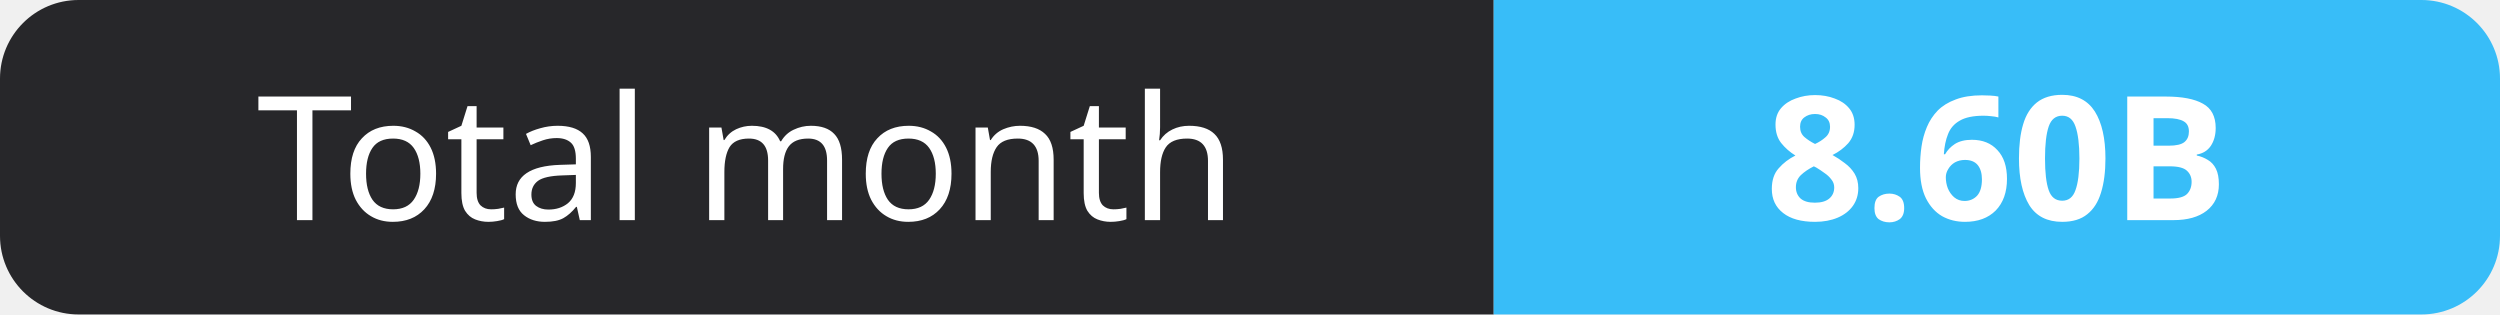
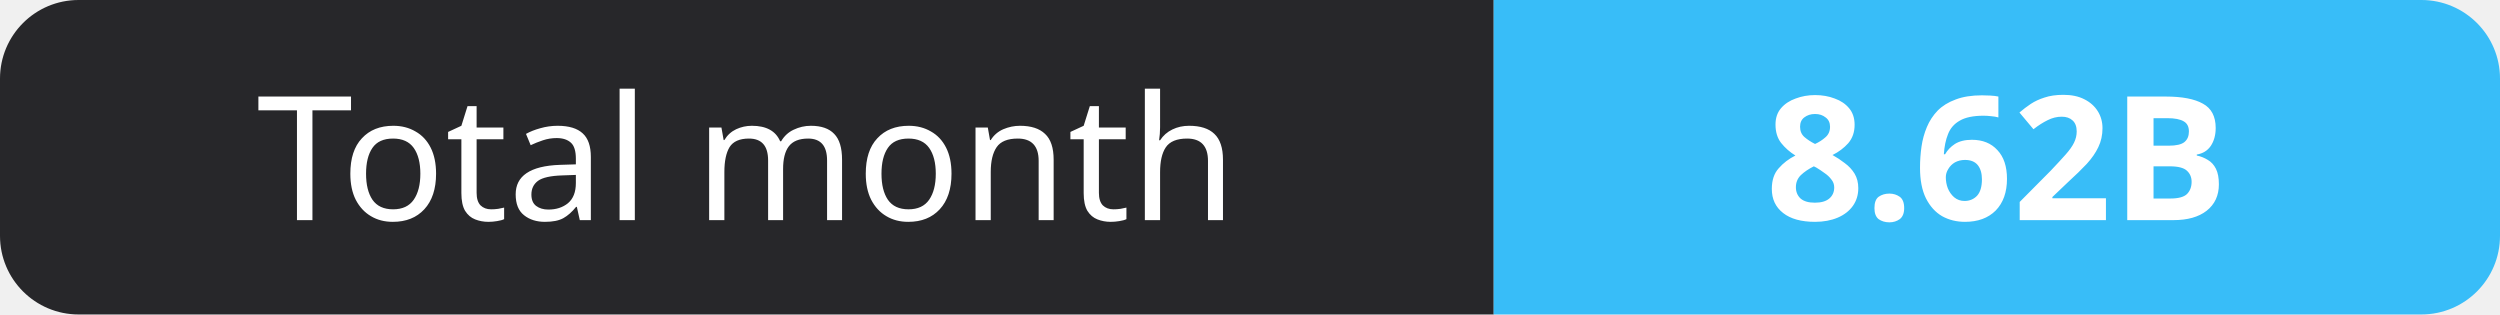
- <svg xmlns="http://www.w3.org/2000/svg" width="159" height="20" role="img" aria-label="Total month: 8.60B">
+ <svg xmlns="http://www.w3.org/2000/svg" width="159" height="20" role="img" aria-label="Total month: 8.62B">
  <clipPath id="r">
    <rect width="159" height="20" rx="5" fill="#fff" />
  </clipPath>
  <g clip-path="url(#r)">
    <rect width="95" height="20" fill="#27272a" />
    <rect x="95" width="64" height="20" fill="#38bdf8" />
  </g>
  <g fill="#fff" text-anchor="middle" font-family="Verdana,Geneva,sans-serif" font-size="11">
    <text x="47.5" y="14">Total month</text>
-     <text x="127.0" y="14" font-weight="700">8.60B</text>
+     <text x="127.0" y="14" font-weight="700">8.62B</text>
  </g>
</svg>
